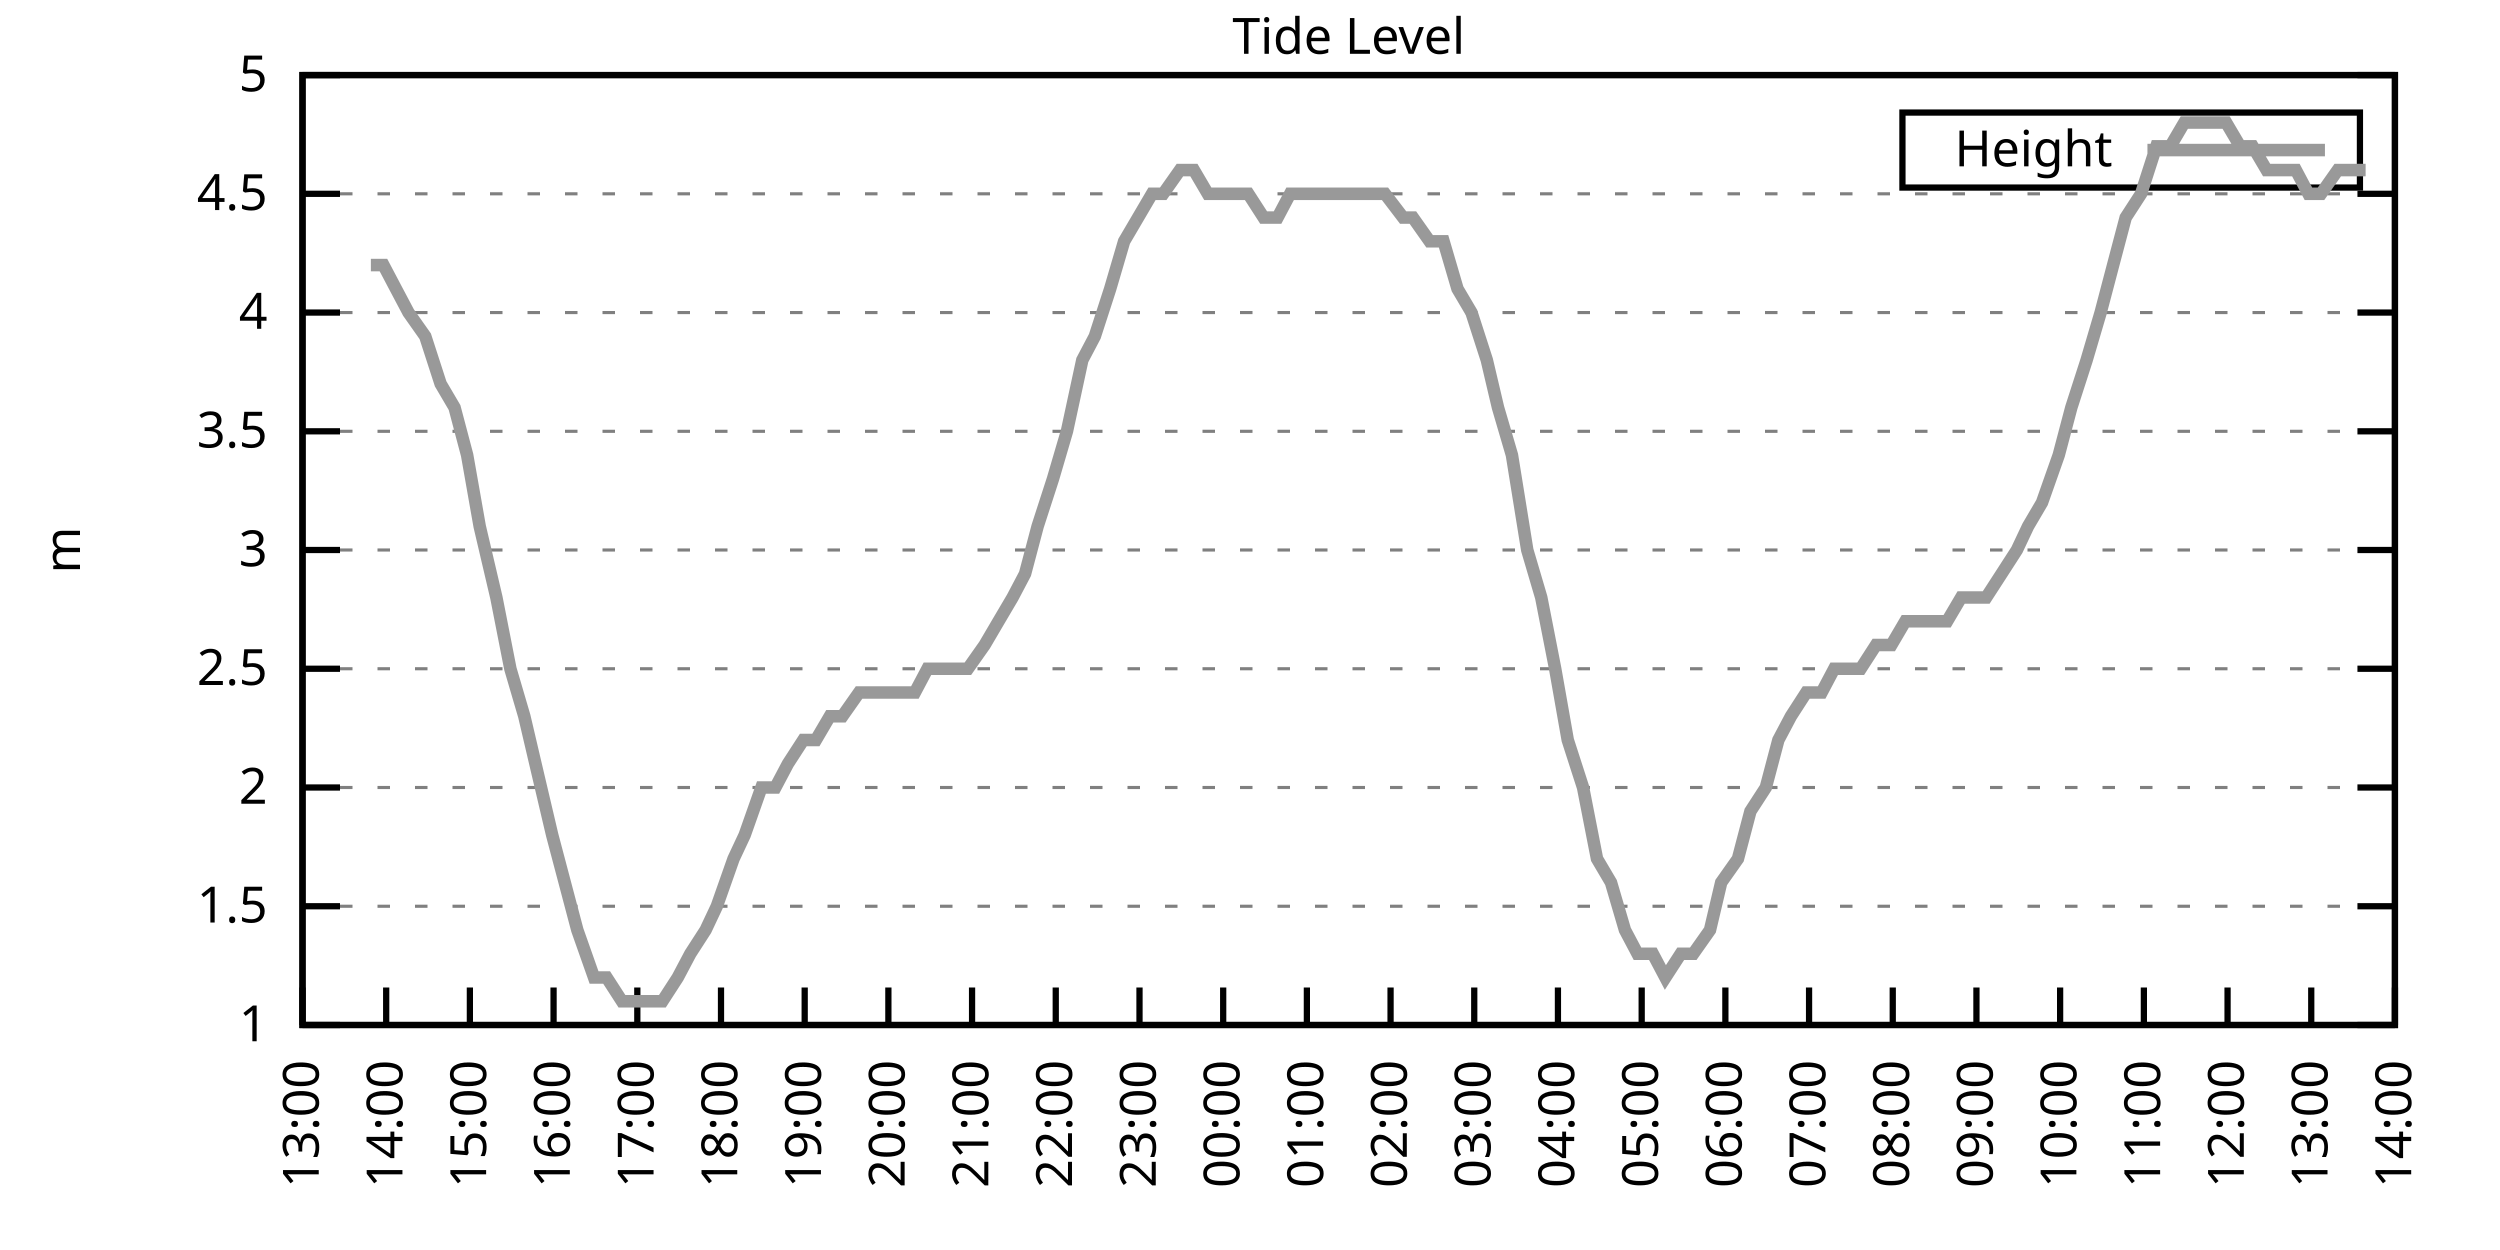
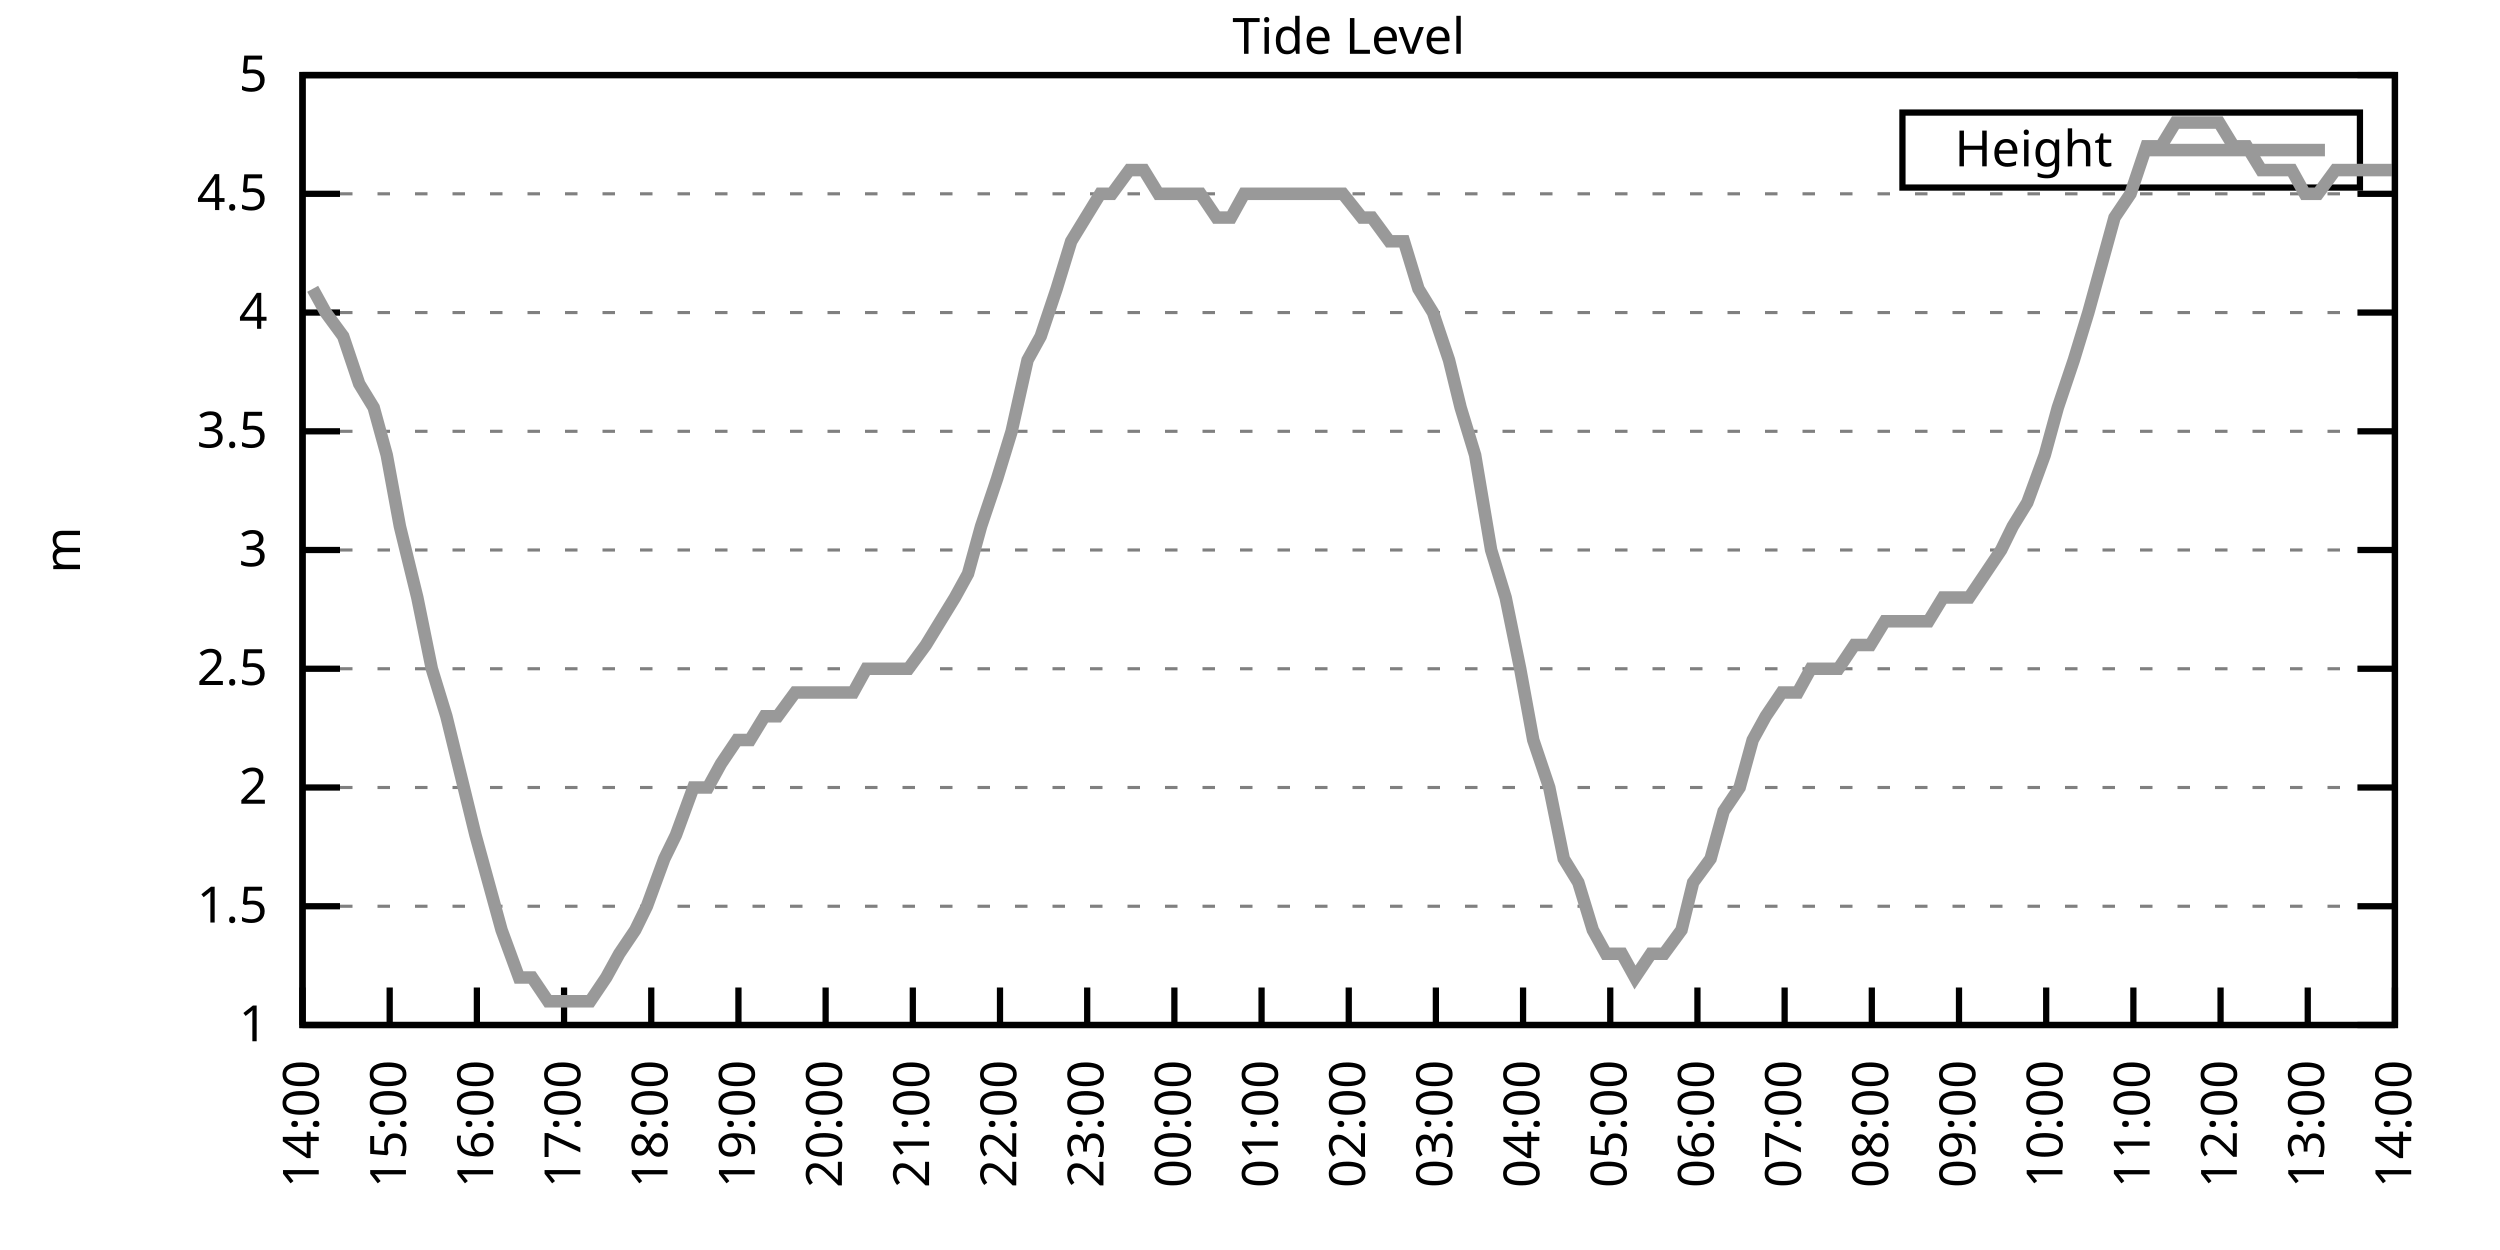
<svg xmlns="http://www.w3.org/2000/svg" xmlns:xlink="http://www.w3.org/1999/xlink" width="400" height="200" viewBox="0 0 400 200">
  <g id="gnuplot_canvas">
    <rect x="0" y="0" width="400" height="200" fill="none" />
    <defs>
      <circle id="gpDot" r="0.5" stroke-width="0.5" stroke="currentColor" />
      <path id="gpPt0" stroke-width="0.333" stroke="currentColor" d="M-1,0 h2 M0,-1 v2" />
      <path id="gpPt1" stroke-width="0.333" stroke="currentColor" d="M-1,-1 L1,1 M1,-1 L-1,1" />
      <path id="gpPt2" stroke-width="0.333" stroke="currentColor" d="M-1,0 L1,0 M0,-1 L0,1 M-1,-1 L1,1 M-1,1 L1,-1" />
      <rect id="gpPt3" stroke-width="0.333" stroke="currentColor" x="-1" y="-1" width="2" height="2" />
      <rect id="gpPt4" stroke-width="0.333" stroke="currentColor" fill="currentColor" x="-1" y="-1" width="2" height="2" />
      <circle id="gpPt5" stroke-width="0.333" stroke="currentColor" cx="0" cy="0" r="1" />
      <use xlink:href="#gpPt5" id="gpPt6" fill="currentColor" stroke="none" />
      <path id="gpPt7" stroke-width="0.333" stroke="currentColor" d="M0,-1.33 L-1.33,0.67 L1.33,0.67 z" />
      <use xlink:href="#gpPt7" id="gpPt8" fill="currentColor" stroke="none" />
      <use xlink:href="#gpPt7" id="gpPt9" stroke="currentColor" transform="rotate(180)" />
      <use xlink:href="#gpPt9" id="gpPt10" fill="currentColor" stroke="none" />
      <use xlink:href="#gpPt3" id="gpPt11" stroke="currentColor" transform="rotate(45)" />
      <use xlink:href="#gpPt11" id="gpPt12" fill="currentColor" stroke="none" />
      <path id="gpPt13" stroke-width="0.333" stroke="currentColor" d="M0,1.330 L1.265,0.411 L0.782,-1.067 L-0.782,-1.076 L-1.265,0.411 z" />
      <use xlink:href="#gpPt13" id="gpPt14" fill="currentColor" stroke="none" />
      <filter id="textbox" filterUnits="objectBoundingBox" x="0" y="0" height="1" width="1">
        <feFlood flood-color="white" flood-opacity="1" result="bgnd" />
        <feComposite in="SourceGraphic" in2="bgnd" operator="atop" />
      </filter>
      <filter id="greybox" filterUnits="objectBoundingBox" x="0" y="0" height="1" width="1">
        <feFlood flood-color="lightgrey" flood-opacity="1" result="grey" />
        <feComposite in="SourceGraphic" in2="grey" operator="atop" />
      </filter>
    </defs>
    <g fill="none" color="white" stroke="currentColor" stroke-width="1.00" stroke-linecap="butt" stroke-linejoin="miter">
</g>
    <g fill="none" color="black" stroke="currentColor" stroke-width="1.00" stroke-linecap="butt" stroke-linejoin="miter">
      <g stroke="none" shape-rendering="crispEdges">
        <polygon fill="rgb(255, 255, 255)" points="48.40,164.00 383.18,164.00 383.18,12.02 48.40,12.02 " />
      </g>
    </g>
    <g fill="none" color="black" stroke="currentColor" stroke-width="1.00" stroke-linecap="butt" stroke-linejoin="miter">
</g>
    <g fill="none" color="black" stroke="black" stroke-width="0.50" stroke-linecap="butt" stroke-linejoin="miter">
</g>
    <g fill="none" color="gray" stroke="currentColor" stroke-width="0.50" stroke-linecap="butt" stroke-linejoin="miter">
      <path stroke="gray" stroke-dasharray="2,4" class="gridline" d="M48.40,164.00 L383.19,164.00  " />
    </g>
    <g fill="none" color="gray" stroke="gray" stroke-width="1.00" stroke-linecap="butt" stroke-linejoin="miter">
</g>
    <g fill="none" color="black" stroke="currentColor" stroke-width="1.00" stroke-linecap="butt" stroke-linejoin="miter">
      <path stroke="black" d="M48.40,164.00 L54.40,164.00 M383.19,164.00 L377.19,164.00  " />
      <g transform="translate(42.80,166.60)" stroke="none" fill="black" font-family="Sans" font-size="8.00" text-anchor="end">
        <text>
          <tspan font-family="Sans"> 1</tspan>
        </text>
      </g>
    </g>
    <g fill="none" color="black" stroke="currentColor" stroke-width="1.00" stroke-linecap="butt" stroke-linejoin="miter">
</g>
    <g fill="none" color="black" stroke="black" stroke-width="0.50" stroke-linecap="butt" stroke-linejoin="miter">
</g>
    <g fill="none" color="gray" stroke="currentColor" stroke-width="0.50" stroke-linecap="butt" stroke-linejoin="miter">
      <path stroke="gray" stroke-dasharray="2,4" class="gridline" d="M48.40,145.00 L383.19,145.00  " />
    </g>
    <g fill="none" color="gray" stroke="gray" stroke-width="1.00" stroke-linecap="butt" stroke-linejoin="miter">
</g>
    <g fill="none" color="black" stroke="currentColor" stroke-width="1.00" stroke-linecap="butt" stroke-linejoin="miter">
      <path stroke="black" d="M48.40,145.00 L54.40,145.00 M383.19,145.00 L377.19,145.00  " />
      <g transform="translate(42.80,147.60)" stroke="none" fill="black" font-family="Sans" font-size="8.00" text-anchor="end">
        <text>
          <tspan font-family="Sans"> 1.5</tspan>
        </text>
      </g>
    </g>
    <g fill="none" color="black" stroke="currentColor" stroke-width="1.00" stroke-linecap="butt" stroke-linejoin="miter">
</g>
    <g fill="none" color="black" stroke="black" stroke-width="0.50" stroke-linecap="butt" stroke-linejoin="miter">
</g>
    <g fill="none" color="gray" stroke="currentColor" stroke-width="0.50" stroke-linecap="butt" stroke-linejoin="miter">
      <path stroke="gray" stroke-dasharray="2,4" class="gridline" d="M48.40,126.00 L383.19,126.00  " />
    </g>
    <g fill="none" color="gray" stroke="gray" stroke-width="1.00" stroke-linecap="butt" stroke-linejoin="miter">
</g>
    <g fill="none" color="black" stroke="currentColor" stroke-width="1.00" stroke-linecap="butt" stroke-linejoin="miter">
      <path stroke="black" d="M48.40,126.00 L54.40,126.00 M383.19,126.00 L377.19,126.00  " />
      <g transform="translate(42.80,128.60)" stroke="none" fill="black" font-family="Sans" font-size="8.00" text-anchor="end">
        <text>
          <tspan font-family="Sans"> 2</tspan>
        </text>
      </g>
    </g>
    <g fill="none" color="black" stroke="currentColor" stroke-width="1.00" stroke-linecap="butt" stroke-linejoin="miter">
</g>
    <g fill="none" color="black" stroke="black" stroke-width="0.50" stroke-linecap="butt" stroke-linejoin="miter">
</g>
    <g fill="none" color="gray" stroke="currentColor" stroke-width="0.50" stroke-linecap="butt" stroke-linejoin="miter">
      <path stroke="gray" stroke-dasharray="2,4" class="gridline" d="M48.40,107.00 L383.19,107.00  " />
    </g>
    <g fill="none" color="gray" stroke="gray" stroke-width="1.00" stroke-linecap="butt" stroke-linejoin="miter">
</g>
    <g fill="none" color="black" stroke="currentColor" stroke-width="1.00" stroke-linecap="butt" stroke-linejoin="miter">
      <path stroke="black" d="M48.40,107.00 L54.40,107.00 M383.19,107.00 L377.19,107.00  " />
      <g transform="translate(42.80,109.60)" stroke="none" fill="black" font-family="Sans" font-size="8.00" text-anchor="end">
        <text>
          <tspan font-family="Sans"> 2.5</tspan>
        </text>
      </g>
    </g>
    <g fill="none" color="black" stroke="currentColor" stroke-width="1.00" stroke-linecap="butt" stroke-linejoin="miter">
</g>
    <g fill="none" color="black" stroke="black" stroke-width="0.50" stroke-linecap="butt" stroke-linejoin="miter">
</g>
    <g fill="none" color="gray" stroke="currentColor" stroke-width="0.50" stroke-linecap="butt" stroke-linejoin="miter">
      <path stroke="gray" stroke-dasharray="2,4" class="gridline" d="M48.40,88.00 L383.19,88.00  " />
    </g>
    <g fill="none" color="gray" stroke="gray" stroke-width="1.00" stroke-linecap="butt" stroke-linejoin="miter">
</g>
    <g fill="none" color="black" stroke="currentColor" stroke-width="1.00" stroke-linecap="butt" stroke-linejoin="miter">
      <path stroke="black" d="M48.40,88.00 L54.40,88.00 M383.19,88.00 L377.19,88.00  " />
      <g transform="translate(42.80,90.60)" stroke="none" fill="black" font-family="Sans" font-size="8.00" text-anchor="end">
        <text>
          <tspan font-family="Sans"> 3</tspan>
        </text>
      </g>
    </g>
    <g fill="none" color="black" stroke="currentColor" stroke-width="1.00" stroke-linecap="butt" stroke-linejoin="miter">
</g>
    <g fill="none" color="black" stroke="black" stroke-width="0.50" stroke-linecap="butt" stroke-linejoin="miter">
</g>
    <g fill="none" color="gray" stroke="currentColor" stroke-width="0.50" stroke-linecap="butt" stroke-linejoin="miter">
      <path stroke="gray" stroke-dasharray="2,4" class="gridline" d="M48.40,69.01 L383.19,69.01  " />
    </g>
    <g fill="none" color="gray" stroke="gray" stroke-width="1.00" stroke-linecap="butt" stroke-linejoin="miter">
</g>
    <g fill="none" color="black" stroke="currentColor" stroke-width="1.00" stroke-linecap="butt" stroke-linejoin="miter">
      <path stroke="black" d="M48.40,69.01 L54.40,69.01 M383.19,69.01 L377.19,69.01  " />
      <g transform="translate(42.80,71.61)" stroke="none" fill="black" font-family="Sans" font-size="8.00" text-anchor="end">
        <text>
          <tspan font-family="Sans"> 3.5</tspan>
        </text>
      </g>
    </g>
    <g fill="none" color="black" stroke="currentColor" stroke-width="1.00" stroke-linecap="butt" stroke-linejoin="miter">
</g>
    <g fill="none" color="black" stroke="black" stroke-width="0.50" stroke-linecap="butt" stroke-linejoin="miter">
</g>
    <g fill="none" color="gray" stroke="currentColor" stroke-width="0.50" stroke-linecap="butt" stroke-linejoin="miter">
      <path stroke="gray" stroke-dasharray="2,4" class="gridline" d="M48.40,50.01 L383.19,50.01  " />
    </g>
    <g fill="none" color="gray" stroke="gray" stroke-width="1.00" stroke-linecap="butt" stroke-linejoin="miter">
</g>
    <g fill="none" color="black" stroke="currentColor" stroke-width="1.00" stroke-linecap="butt" stroke-linejoin="miter">
      <path stroke="black" d="M48.40,50.01 L54.40,50.01 M383.19,50.01 L377.19,50.01  " />
      <g transform="translate(42.80,52.61)" stroke="none" fill="black" font-family="Sans" font-size="8.00" text-anchor="end">
        <text>
          <tspan font-family="Sans"> 4</tspan>
        </text>
      </g>
    </g>
    <g fill="none" color="black" stroke="currentColor" stroke-width="1.00" stroke-linecap="butt" stroke-linejoin="miter">
</g>
    <g fill="none" color="black" stroke="black" stroke-width="0.50" stroke-linecap="butt" stroke-linejoin="miter">
</g>
    <g fill="none" color="gray" stroke="currentColor" stroke-width="0.50" stroke-linecap="butt" stroke-linejoin="miter">
      <path stroke="gray" stroke-dasharray="2,4" class="gridline" d="M48.40,31.01 L383.19,31.01  " />
    </g>
    <g fill="none" color="gray" stroke="gray" stroke-width="1.00" stroke-linecap="butt" stroke-linejoin="miter">
</g>
    <g fill="none" color="black" stroke="currentColor" stroke-width="1.00" stroke-linecap="butt" stroke-linejoin="miter">
      <path stroke="black" d="M48.40,31.01 L54.40,31.01 M383.19,31.01 L377.19,31.01  " />
      <g transform="translate(42.80,33.61)" stroke="none" fill="black" font-family="Sans" font-size="8.00" text-anchor="end">
        <text>
          <tspan font-family="Sans"> 4.5</tspan>
        </text>
      </g>
    </g>
    <g fill="none" color="black" stroke="currentColor" stroke-width="1.00" stroke-linecap="butt" stroke-linejoin="miter">
</g>
    <g fill="none" color="black" stroke="black" stroke-width="0.50" stroke-linecap="butt" stroke-linejoin="miter">
</g>
    <g fill="none" color="gray" stroke="currentColor" stroke-width="0.50" stroke-linecap="butt" stroke-linejoin="miter">
      <path stroke="gray" stroke-dasharray="2,4" class="gridline" d="M48.40,12.01 L383.19,12.01  " />
    </g>
    <g fill="none" color="gray" stroke="gray" stroke-width="1.00" stroke-linecap="butt" stroke-linejoin="miter">
</g>
    <g fill="none" color="black" stroke="currentColor" stroke-width="1.00" stroke-linecap="butt" stroke-linejoin="miter">
      <path stroke="black" d="M48.40,12.01 L54.40,12.01 M383.19,12.01 L377.19,12.01  " />
      <g transform="translate(42.80,14.61)" stroke="none" fill="black" font-family="Sans" font-size="8.00" text-anchor="end">
        <text>
          <tspan font-family="Sans"> 5</tspan>
        </text>
      </g>
    </g>
    <g fill="none" color="black" stroke="currentColor" stroke-width="1.00" stroke-linecap="butt" stroke-linejoin="miter">
      <path stroke="black" d="M48.40,164.00 L48.40,158.00  " />
      <g transform="translate(51.00,169.60) rotate(270.00)" stroke="none" fill="black" font-family="Sans" font-size="8.00" text-anchor="end">
        <text>
-           <tspan font-family="Sans">13:00</tspan>
-         </text>
-       </g>
-     </g>
-     <g fill="none" color="black" stroke="currentColor" stroke-width="1.00" stroke-linecap="butt" stroke-linejoin="miter">
-       <path stroke="black" d="M61.79,164.00 L61.79,158.00  " />
-       <g transform="translate(64.39,169.60) rotate(270.00)" stroke="none" fill="black" font-family="Sans" font-size="8.00" text-anchor="end">
-         <text>
          <tspan font-family="Sans">14:00</tspan>
        </text>
      </g>
    </g>
    <g fill="none" color="black" stroke="currentColor" stroke-width="1.00" stroke-linecap="butt" stroke-linejoin="miter">
-       <path stroke="black" d="M75.18,164.00 L75.18,158.00  " />
-       <g transform="translate(77.78,169.60) rotate(270.00)" stroke="none" fill="black" font-family="Sans" font-size="8.00" text-anchor="end">
+       <path stroke="black" d="M62.35,164.00 L62.35,158.00  " />
+       <g transform="translate(64.95,169.60) rotate(270.00)" stroke="none" fill="black" font-family="Sans" font-size="8.00" text-anchor="end">
        <text>
          <tspan font-family="Sans">15:00</tspan>
        </text>
      </g>
    </g>
    <g fill="none" color="black" stroke="currentColor" stroke-width="1.00" stroke-linecap="butt" stroke-linejoin="miter">
-       <path stroke="black" d="M88.57,164.00 L88.57,158.00  " />
-       <g transform="translate(91.17,169.60) rotate(270.00)" stroke="none" fill="black" font-family="Sans" font-size="8.00" text-anchor="end">
+       <path stroke="black" d="M76.30,164.00 L76.30,158.00  " />
+       <g transform="translate(78.90,169.60) rotate(270.00)" stroke="none" fill="black" font-family="Sans" font-size="8.00" text-anchor="end">
        <text>
          <tspan font-family="Sans">16:00</tspan>
        </text>
      </g>
    </g>
    <g fill="none" color="black" stroke="currentColor" stroke-width="1.00" stroke-linecap="butt" stroke-linejoin="miter">
-       <path stroke="black" d="M101.97,164.00 L101.97,158.00  " />
-       <g transform="translate(104.57,169.60) rotate(270.00)" stroke="none" fill="black" font-family="Sans" font-size="8.00" text-anchor="end">
+       <path stroke="black" d="M90.25,164.00 L90.25,158.00  " />
+       <g transform="translate(92.85,169.60) rotate(270.00)" stroke="none" fill="black" font-family="Sans" font-size="8.00" text-anchor="end">
        <text>
          <tspan font-family="Sans">17:00</tspan>
        </text>
      </g>
    </g>
    <g fill="none" color="black" stroke="currentColor" stroke-width="1.00" stroke-linecap="butt" stroke-linejoin="miter">
-       <path stroke="black" d="M115.36,164.00 L115.36,158.00  " />
-       <g transform="translate(117.96,169.60) rotate(270.00)" stroke="none" fill="black" font-family="Sans" font-size="8.00" text-anchor="end">
+       <path stroke="black" d="M104.20,164.00 L104.20,158.00  " />
+       <g transform="translate(106.80,169.60) rotate(270.00)" stroke="none" fill="black" font-family="Sans" font-size="8.00" text-anchor="end">
        <text>
          <tspan font-family="Sans">18:00</tspan>
        </text>
      </g>
    </g>
    <g fill="none" color="black" stroke="currentColor" stroke-width="1.00" stroke-linecap="butt" stroke-linejoin="miter">
-       <path stroke="black" d="M128.75,164.00 L128.75,158.00  " />
-       <g transform="translate(131.35,169.60) rotate(270.00)" stroke="none" fill="black" font-family="Sans" font-size="8.00" text-anchor="end">
+       <path stroke="black" d="M118.15,164.00 L118.15,158.00  " />
+       <g transform="translate(120.75,169.60) rotate(270.00)" stroke="none" fill="black" font-family="Sans" font-size="8.00" text-anchor="end">
        <text>
          <tspan font-family="Sans">19:00</tspan>
        </text>
      </g>
    </g>
    <g fill="none" color="black" stroke="currentColor" stroke-width="1.00" stroke-linecap="butt" stroke-linejoin="miter">
-       <path stroke="black" d="M142.14,164.00 L142.14,158.00  " />
-       <g transform="translate(144.74,169.60) rotate(270.00)" stroke="none" fill="black" font-family="Sans" font-size="8.00" text-anchor="end">
+       <path stroke="black" d="M132.10,164.00 L132.10,158.00  " />
+       <g transform="translate(134.70,169.60) rotate(270.00)" stroke="none" fill="black" font-family="Sans" font-size="8.00" text-anchor="end">
        <text>
          <tspan font-family="Sans">20:00</tspan>
        </text>
      </g>
    </g>
    <g fill="none" color="black" stroke="currentColor" stroke-width="1.00" stroke-linecap="butt" stroke-linejoin="miter">
-       <path stroke="black" d="M155.53,164.00 L155.53,158.00  " />
-       <g transform="translate(158.13,169.60) rotate(270.00)" stroke="none" fill="black" font-family="Sans" font-size="8.00" text-anchor="end">
+       <path stroke="black" d="M146.05,164.00 L146.05,158.00  " />
+       <g transform="translate(148.65,169.60) rotate(270.00)" stroke="none" fill="black" font-family="Sans" font-size="8.00" text-anchor="end">
        <text>
          <tspan font-family="Sans">21:00</tspan>
        </text>
      </g>
    </g>
    <g fill="none" color="black" stroke="currentColor" stroke-width="1.00" stroke-linecap="butt" stroke-linejoin="miter">
-       <path stroke="black" d="M168.92,164.00 L168.92,158.00  " />
-       <g transform="translate(171.52,169.60) rotate(270.00)" stroke="none" fill="black" font-family="Sans" font-size="8.00" text-anchor="end">
+       <path stroke="black" d="M160.00,164.00 L160.00,158.00  " />
+       <g transform="translate(162.60,169.60) rotate(270.00)" stroke="none" fill="black" font-family="Sans" font-size="8.00" text-anchor="end">
        <text>
          <tspan font-family="Sans">22:00</tspan>
        </text>
      </g>
    </g>
    <g fill="none" color="black" stroke="currentColor" stroke-width="1.00" stroke-linecap="butt" stroke-linejoin="miter">
-       <path stroke="black" d="M182.32,164.00 L182.32,158.00  " />
-       <g transform="translate(184.92,169.60) rotate(270.00)" stroke="none" fill="black" font-family="Sans" font-size="8.00" text-anchor="end">
+       <path stroke="black" d="M173.95,164.00 L173.95,158.00  " />
+       <g transform="translate(176.55,169.60) rotate(270.00)" stroke="none" fill="black" font-family="Sans" font-size="8.00" text-anchor="end">
        <text>
          <tspan font-family="Sans">23:00</tspan>
        </text>
      </g>
    </g>
    <g fill="none" color="black" stroke="currentColor" stroke-width="1.00" stroke-linecap="butt" stroke-linejoin="miter">
-       <path stroke="black" d="M195.71,164.00 L195.71,158.00  " />
-       <g transform="translate(198.31,169.60) rotate(270.00)" stroke="none" fill="black" font-family="Sans" font-size="8.00" text-anchor="end">
+       <path stroke="black" d="M187.90,164.00 L187.90,158.00  " />
+       <g transform="translate(190.50,169.60) rotate(270.00)" stroke="none" fill="black" font-family="Sans" font-size="8.00" text-anchor="end">
        <text>
          <tspan font-family="Sans">00:00</tspan>
        </text>
      </g>
    </g>
    <g fill="none" color="black" stroke="currentColor" stroke-width="1.00" stroke-linecap="butt" stroke-linejoin="miter">
-       <path stroke="black" d="M209.10,164.00 L209.10,158.00  " />
-       <g transform="translate(211.70,169.60) rotate(270.00)" stroke="none" fill="black" font-family="Sans" font-size="8.00" text-anchor="end">
+       <path stroke="black" d="M201.85,164.00 L201.85,158.00  " />
+       <g transform="translate(204.45,169.60) rotate(270.00)" stroke="none" fill="black" font-family="Sans" font-size="8.00" text-anchor="end">
        <text>
          <tspan font-family="Sans">01:00</tspan>
        </text>
      </g>
    </g>
    <g fill="none" color="black" stroke="currentColor" stroke-width="1.00" stroke-linecap="butt" stroke-linejoin="miter">
-       <path stroke="black" d="M222.49,164.00 L222.49,158.00  " />
-       <g transform="translate(225.09,169.60) rotate(270.00)" stroke="none" fill="black" font-family="Sans" font-size="8.00" text-anchor="end">
+       <path stroke="black" d="M215.80,164.00 L215.80,158.00  " />
+       <g transform="translate(218.40,169.60) rotate(270.00)" stroke="none" fill="black" font-family="Sans" font-size="8.00" text-anchor="end">
        <text>
          <tspan font-family="Sans">02:00</tspan>
        </text>
      </g>
    </g>
    <g fill="none" color="black" stroke="currentColor" stroke-width="1.00" stroke-linecap="butt" stroke-linejoin="miter">
-       <path stroke="black" d="M235.88,164.00 L235.88,158.00  " />
-       <g transform="translate(238.48,169.60) rotate(270.00)" stroke="none" fill="black" font-family="Sans" font-size="8.00" text-anchor="end">
+       <path stroke="black" d="M229.74,164.00 L229.74,158.00  " />
+       <g transform="translate(232.34,169.60) rotate(270.00)" stroke="none" fill="black" font-family="Sans" font-size="8.00" text-anchor="end">
        <text>
          <tspan font-family="Sans">03:00</tspan>
        </text>
      </g>
    </g>
    <g fill="none" color="black" stroke="currentColor" stroke-width="1.00" stroke-linecap="butt" stroke-linejoin="miter">
-       <path stroke="black" d="M249.27,164.00 L249.27,158.00  " />
-       <g transform="translate(251.87,169.60) rotate(270.00)" stroke="none" fill="black" font-family="Sans" font-size="8.00" text-anchor="end">
+       <path stroke="black" d="M243.69,164.00 L243.69,158.00  " />
+       <g transform="translate(246.29,169.60) rotate(270.00)" stroke="none" fill="black" font-family="Sans" font-size="8.00" text-anchor="end">
        <text>
          <tspan font-family="Sans">04:00</tspan>
        </text>
      </g>
    </g>
    <g fill="none" color="black" stroke="currentColor" stroke-width="1.00" stroke-linecap="butt" stroke-linejoin="miter">
-       <path stroke="black" d="M262.67,164.00 L262.67,158.00  " />
-       <g transform="translate(265.27,169.60) rotate(270.00)" stroke="none" fill="black" font-family="Sans" font-size="8.00" text-anchor="end">
+       <path stroke="black" d="M257.64,164.00 L257.64,158.00  " />
+       <g transform="translate(260.24,169.60) rotate(270.00)" stroke="none" fill="black" font-family="Sans" font-size="8.00" text-anchor="end">
        <text>
          <tspan font-family="Sans">05:00</tspan>
        </text>
      </g>
    </g>
    <g fill="none" color="black" stroke="currentColor" stroke-width="1.00" stroke-linecap="butt" stroke-linejoin="miter">
-       <path stroke="black" d="M276.06,164.00 L276.06,158.00  " />
-       <g transform="translate(278.66,169.60) rotate(270.00)" stroke="none" fill="black" font-family="Sans" font-size="8.00" text-anchor="end">
+       <path stroke="black" d="M271.59,164.00 L271.59,158.00  " />
+       <g transform="translate(274.19,169.60) rotate(270.00)" stroke="none" fill="black" font-family="Sans" font-size="8.00" text-anchor="end">
        <text>
          <tspan font-family="Sans">06:00</tspan>
        </text>
      </g>
    </g>
    <g fill="none" color="black" stroke="currentColor" stroke-width="1.00" stroke-linecap="butt" stroke-linejoin="miter">
-       <path stroke="black" d="M289.45,164.00 L289.45,158.00  " />
-       <g transform="translate(292.05,169.60) rotate(270.00)" stroke="none" fill="black" font-family="Sans" font-size="8.00" text-anchor="end">
+       <path stroke="black" d="M285.54,164.00 L285.54,158.00  " />
+       <g transform="translate(288.14,169.60) rotate(270.00)" stroke="none" fill="black" font-family="Sans" font-size="8.00" text-anchor="end">
        <text>
          <tspan font-family="Sans">07:00</tspan>
        </text>
      </g>
    </g>
    <g fill="none" color="black" stroke="currentColor" stroke-width="1.00" stroke-linecap="butt" stroke-linejoin="miter">
-       <path stroke="black" d="M302.84,164.00 L302.84,158.00  " />
-       <g transform="translate(305.44,169.60) rotate(270.00)" stroke="none" fill="black" font-family="Sans" font-size="8.00" text-anchor="end">
+       <path stroke="black" d="M299.49,164.00 L299.49,158.00  " />
+       <g transform="translate(302.09,169.60) rotate(270.00)" stroke="none" fill="black" font-family="Sans" font-size="8.00" text-anchor="end">
        <text>
          <tspan font-family="Sans">08:00</tspan>
        </text>
      </g>
    </g>
    <g fill="none" color="black" stroke="currentColor" stroke-width="1.00" stroke-linecap="butt" stroke-linejoin="miter">
-       <path stroke="black" d="M316.23,164.00 L316.23,158.00  " />
-       <g transform="translate(318.83,169.60) rotate(270.00)" stroke="none" fill="black" font-family="Sans" font-size="8.00" text-anchor="end">
+       <path stroke="black" d="M313.44,164.00 L313.44,158.00  " />
+       <g transform="translate(316.04,169.60) rotate(270.00)" stroke="none" fill="black" font-family="Sans" font-size="8.00" text-anchor="end">
        <text>
          <tspan font-family="Sans">09:00</tspan>
        </text>
      </g>
    </g>
    <g fill="none" color="black" stroke="currentColor" stroke-width="1.00" stroke-linecap="butt" stroke-linejoin="miter">
-       <path stroke="black" d="M329.62,164.00 L329.62,158.00  " />
-       <g transform="translate(332.22,169.60) rotate(270.00)" stroke="none" fill="black" font-family="Sans" font-size="8.00" text-anchor="end">
+       <path stroke="black" d="M327.39,164.00 L327.39,158.00  " />
+       <g transform="translate(329.99,169.60) rotate(270.00)" stroke="none" fill="black" font-family="Sans" font-size="8.00" text-anchor="end">
        <text>
          <tspan font-family="Sans">10:00</tspan>
        </text>
      </g>
    </g>
    <g fill="none" color="black" stroke="currentColor" stroke-width="1.00" stroke-linecap="butt" stroke-linejoin="miter">
-       <path stroke="black" d="M343.02,164.00 L343.02,158.00  " />
-       <g transform="translate(345.62,169.60) rotate(270.00)" stroke="none" fill="black" font-family="Sans" font-size="8.00" text-anchor="end">
+       <path stroke="black" d="M341.34,164.00 L341.34,158.00  " />
+       <g transform="translate(343.94,169.60) rotate(270.00)" stroke="none" fill="black" font-family="Sans" font-size="8.00" text-anchor="end">
        <text>
          <tspan font-family="Sans">11:00</tspan>
        </text>
      </g>
    </g>
    <g fill="none" color="black" stroke="currentColor" stroke-width="1.00" stroke-linecap="butt" stroke-linejoin="miter">
-       <path stroke="black" d="M356.41,164.00 L356.41,158.00  " />
-       <g transform="translate(359.01,169.60) rotate(270.00)" stroke="none" fill="black" font-family="Sans" font-size="8.00" text-anchor="end">
+       <path stroke="black" d="M355.29,164.00 L355.29,158.00  " />
+       <g transform="translate(357.89,169.60) rotate(270.00)" stroke="none" fill="black" font-family="Sans" font-size="8.00" text-anchor="end">
        <text>
          <tspan font-family="Sans">12:00</tspan>
        </text>
      </g>
    </g>
    <g fill="none" color="black" stroke="currentColor" stroke-width="1.00" stroke-linecap="butt" stroke-linejoin="miter">
-       <path stroke="black" d="M369.80,164.00 L369.80,158.00  " />
-       <g transform="translate(372.40,169.60) rotate(270.00)" stroke="none" fill="black" font-family="Sans" font-size="8.00" text-anchor="end">
+       <path stroke="black" d="M369.24,164.00 L369.24,158.00  " />
+       <g transform="translate(371.84,169.60) rotate(270.00)" stroke="none" fill="black" font-family="Sans" font-size="8.00" text-anchor="end">
        <text>
          <tspan font-family="Sans">13:00</tspan>
        </text>
      </g>
    </g>
    <g fill="none" color="black" stroke="currentColor" stroke-width="1.00" stroke-linecap="butt" stroke-linejoin="miter">
      <path stroke="black" d="M383.19,164.00 L383.19,158.00  " />
      <g transform="translate(385.79,169.60) rotate(270.00)" stroke="none" fill="black" font-family="Sans" font-size="8.00" text-anchor="end">
        <text>
          <tspan font-family="Sans">14:00</tspan>
        </text>
      </g>
    </g>
    <g fill="none" color="black" stroke="currentColor" stroke-width="1.00" stroke-linecap="butt" stroke-linejoin="miter">
</g>
    <g fill="none" color="black" stroke="currentColor" stroke-width="1.00" stroke-linecap="butt" stroke-linejoin="miter">
      <path stroke="black" d="M48.40,12.01 L48.40,164.00 L383.19,164.00 L383.19,12.01 L48.40,12.01 Z  " />
    </g>
    <g fill="none" color="black" stroke="currentColor" stroke-width="1.00" stroke-linecap="butt" stroke-linejoin="miter">
</g>
    <g fill="none" color="black" stroke="currentColor" stroke-width="1.00" stroke-linecap="butt" stroke-linejoin="miter">
      <path stroke="black" d="M304.39,30.01 L304.39,18.01 L377.59,18.01 L377.59,30.01 L304.39,30.01 Z  " />
    </g>
    <g id="Tide_level_plot_1">
      <g fill="none" color="white" stroke="black" stroke-width="2.00" stroke-linecap="butt" stroke-linejoin="miter">
</g>
      <g fill="none" color="black" stroke="currentColor" stroke-width="2.00" stroke-linecap="butt" stroke-linejoin="miter">
        <g transform="translate(337.99,26.61)" stroke="none" fill="black" font-family="Sans" font-size="8.00" text-anchor="end">
          <text>
            <tspan font-family="Sans">Height</tspan>
          </text>
        </g>
      </g>
      <g fill="none" color="black" stroke="currentColor" stroke-width="2.00" stroke-linecap="butt" stroke-linejoin="miter">
-         <path stroke="rgb(153, 153, 153)" d="M343.59,24.01 L371.99,24.01 M59.34,42.41 L61.35,42.41 L63.35,46.21 L65.36,50.01 L68.04,53.81 L70.50,61.41   L72.73,65.21 L74.74,72.81 L76.75,84.21 L79.42,95.60 L81.66,107.00 L83.89,114.60 L85.67,122.20 L88.35,133.60   L90.36,141.20 L92.37,148.80 L95.05,156.40 L97.06,156.40 L99.51,160.20 L101.52,160.20 L103.75,160.20 L105.98,160.20   L108.44,156.40 L110.45,152.60 L112.90,148.80 L114.69,145.00 L117.37,137.40 L119.15,133.60 L121.83,126.00 L124.06,126.00   L126.07,122.20 L128.53,118.40 L130.54,118.40 L132.77,114.60 L134.78,114.60 L137.45,110.80 L139.69,110.80 L141.92,110.80   L144.15,110.80 L146.38,110.80 L148.39,107.00 L150.85,107.00 L153.08,107.00 L154.86,107.00 L157.54,103.20 L159.77,99.40   L162.01,95.60 L164.01,91.80 L166.02,84.21 L168.48,76.61 L170.71,69.01 L173.17,57.61 L175.17,53.81 L177.63,46.21   L179.86,38.61 L182.09,34.81 L184.32,31.01 L186.11,31.01 L188.79,27.21 L191.02,27.21 L193.25,31.01 L195.48,31.01   L197.49,31.01 L199.73,31.01 L202.18,34.81 L204.41,34.81 L206.42,31.01 L208.88,31.01 L210.44,31.01 L213.12,31.01   L215.13,31.01 L217.36,31.01 L221.60,31.01 L224.50,34.81 L226.06,34.81 L228.74,38.61 L230.97,38.61 L233.20,46.21   L235.44,50.01 L237.89,57.61 L239.68,65.21 L241.91,72.81 L244.36,88.00 L246.60,95.60 L248.83,107.00 L250.84,118.40   L253.29,126.00 L255.52,137.40 L257.76,141.20 L259.99,148.80 L262.00,152.60 L264.45,152.60 L266.46,156.40 L268.92,152.60   L270.92,152.60 L273.60,148.80 L275.39,141.20 L278.07,137.40 L280.07,129.80 L282.53,126.00 L284.54,118.40 L286.55,114.60   L289.00,110.80 L291.46,110.80 L293.47,107.00 L295.70,107.00 L297.71,107.00 L300.16,103.20 L302.62,103.20 L304.85,99.40   L306.63,99.40 L309.31,99.40 L311.54,99.40 L313.78,95.60 L315.56,95.60 L317.79,95.60 L320.25,91.80 L322.70,88.00   L324.49,84.21 L326.72,80.41 L329.40,72.81 L331.41,65.21 L333.86,57.61 L336.10,50.01 L338.10,42.41 L340.11,34.81   L342.57,31.01 L345.02,23.41 L347.26,23.41 L349.49,19.61 L351.50,19.61 L353.95,19.61 L356.18,19.61 L358.42,23.41   L360.42,23.41 L362.66,27.21 L364.66,27.21 L367.34,27.21 L369.35,31.01 L371.36,31.01 L374.04,27.21 L376.05,27.21   L378.50,27.21  " />
+         <path stroke="rgb(153, 153, 153)" d="M343.59,24.01 L371.99,24.01 M50.03,46.21 L52.12,50.01 L54.91,53.81 L57.47,61.41 L59.79,65.21 L61.88,72.81   L63.98,84.21 L66.77,95.60 L69.09,107.00 L71.42,114.60 L73.28,122.20 L76.07,133.60 L78.16,141.20 L80.25,148.80   L83.04,156.40 L85.13,156.40 L87.69,160.20 L89.78,160.20 L92.11,160.20 L94.43,160.20 L96.99,156.40 L99.08,152.60   L101.64,148.80 L103.50,145.00 L106.29,137.40 L108.15,133.60 L110.94,126.00 L113.27,126.00 L115.36,122.20 L117.92,118.40   L120.01,118.40 L122.33,114.60 L124.43,114.60 L127.22,110.80 L129.54,110.80 L131.87,110.80 L134.19,110.80 L136.51,110.80   L138.61,107.00 L141.16,107.00 L143.49,107.00 L145.35,107.00 L148.14,103.20 L150.46,99.40 L152.79,95.60 L154.88,91.80   L156.97,84.21 L159.53,76.61 L161.86,69.01 L164.41,57.61 L166.51,53.81 L169.06,46.21 L171.39,38.61 L173.71,34.81   L176.04,31.01 L177.90,31.01 L180.69,27.21 L183.01,27.21 L185.34,31.01 L187.66,31.01 L189.76,31.01 L192.08,31.01   L194.64,34.81 L196.96,34.81 L199.06,31.01 L201.61,31.01 L203.24,31.01 L206.03,31.01 L208.12,31.01 L210.45,31.01   L214.87,31.01 L217.89,34.81 L219.51,34.81 L222.30,38.61 L224.63,38.61 L226.95,46.21 L229.28,50.01 L231.84,57.61   L233.70,65.21 L236.02,72.81 L238.58,88.00 L240.90,95.60 L243.23,107.00 L245.32,118.40 L247.88,126.00 L250.20,137.40   L252.53,141.20 L254.85,148.80 L256.95,152.60 L259.50,152.60 L261.60,156.40 L264.15,152.60 L266.25,152.60 L269.04,148.80   L270.90,141.20 L273.69,137.40 L275.78,129.80 L278.34,126.00 L280.43,118.40 L282.52,114.60 L285.08,110.80 L287.64,110.80   L289.73,107.00 L292.05,107.00 L294.15,107.00 L296.70,103.20 L299.26,103.20 L301.58,99.40 L303.44,99.40 L306.23,99.40   L308.56,99.40 L310.88,95.60 L312.74,95.60 L315.07,95.60 L317.63,91.80 L320.18,88.00 L322.04,84.21 L324.37,80.41   L327.16,72.81 L329.25,65.21 L331.81,57.61 L334.13,50.01 L336.23,42.41 L338.32,34.81 L340.88,31.01 L343.43,23.41   L345.76,23.41 L348.08,19.61 L350.18,19.61 L352.73,19.61 L355.06,19.61 L357.38,23.41 L359.48,23.41 L361.80,27.21   L363.89,27.21 L366.68,27.21 L368.78,31.01 L370.87,31.01 L373.66,27.21 L375.75,27.21 L378.31,27.21 L380.40,27.21   L382.73,27.21  " />
      </g>
    </g>
    <g fill="none" color="black" stroke="currentColor" stroke-width="2.00" stroke-linecap="butt" stroke-linejoin="miter">
</g>
    <g fill="none" color="black" stroke="black" stroke-width="1.00" stroke-linecap="butt" stroke-linejoin="miter">
</g>
    <g fill="none" color="black" stroke="currentColor" stroke-width="1.00" stroke-linecap="butt" stroke-linejoin="miter">
      <path stroke="black" d="M48.40,12.01 L48.40,164.00 L383.19,164.00 L383.19,12.01 L48.40,12.01 Z  " />
      <g transform="translate(12.80,88.01) rotate(270.00)" stroke="none" fill="black" font-family="Sans" font-size="8.00" text-anchor="middle">
        <text>
          <tspan font-family="Sans">m</tspan>
        </text>
      </g>
    </g>
    <g fill="none" color="black" stroke="currentColor" stroke-width="1.00" stroke-linecap="butt" stroke-linejoin="miter">
</g>
    <g fill="none" color="black" stroke="currentColor" stroke-width="1.00" stroke-linecap="butt" stroke-linejoin="miter">
      <g transform="translate(215.79,8.61)" stroke="none" fill="black" font-family="Sans" font-size="8.00" text-anchor="middle">
        <text>
          <tspan font-family="Sans">Tide Level</tspan>
        </text>
      </g>
    </g>
    <g fill="none" color="black" stroke="currentColor" stroke-width="1.00" stroke-linecap="butt" stroke-linejoin="miter">
</g>
  </g>
</svg>
